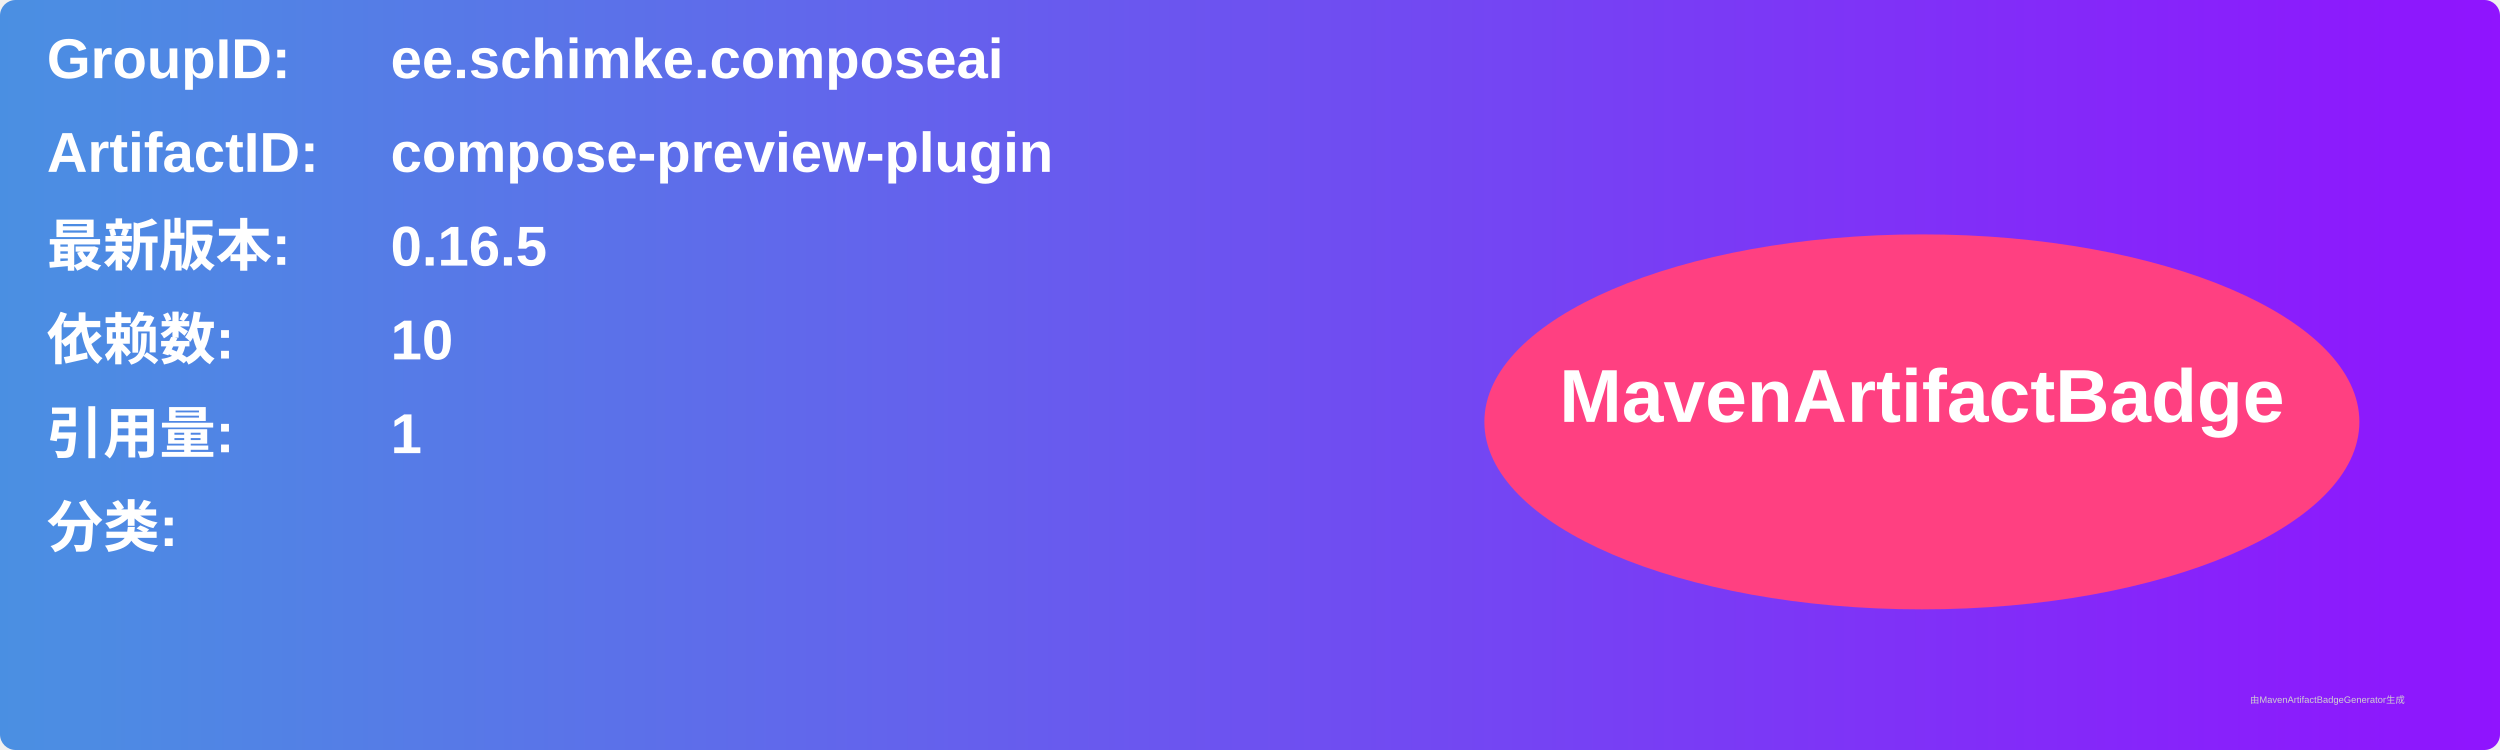
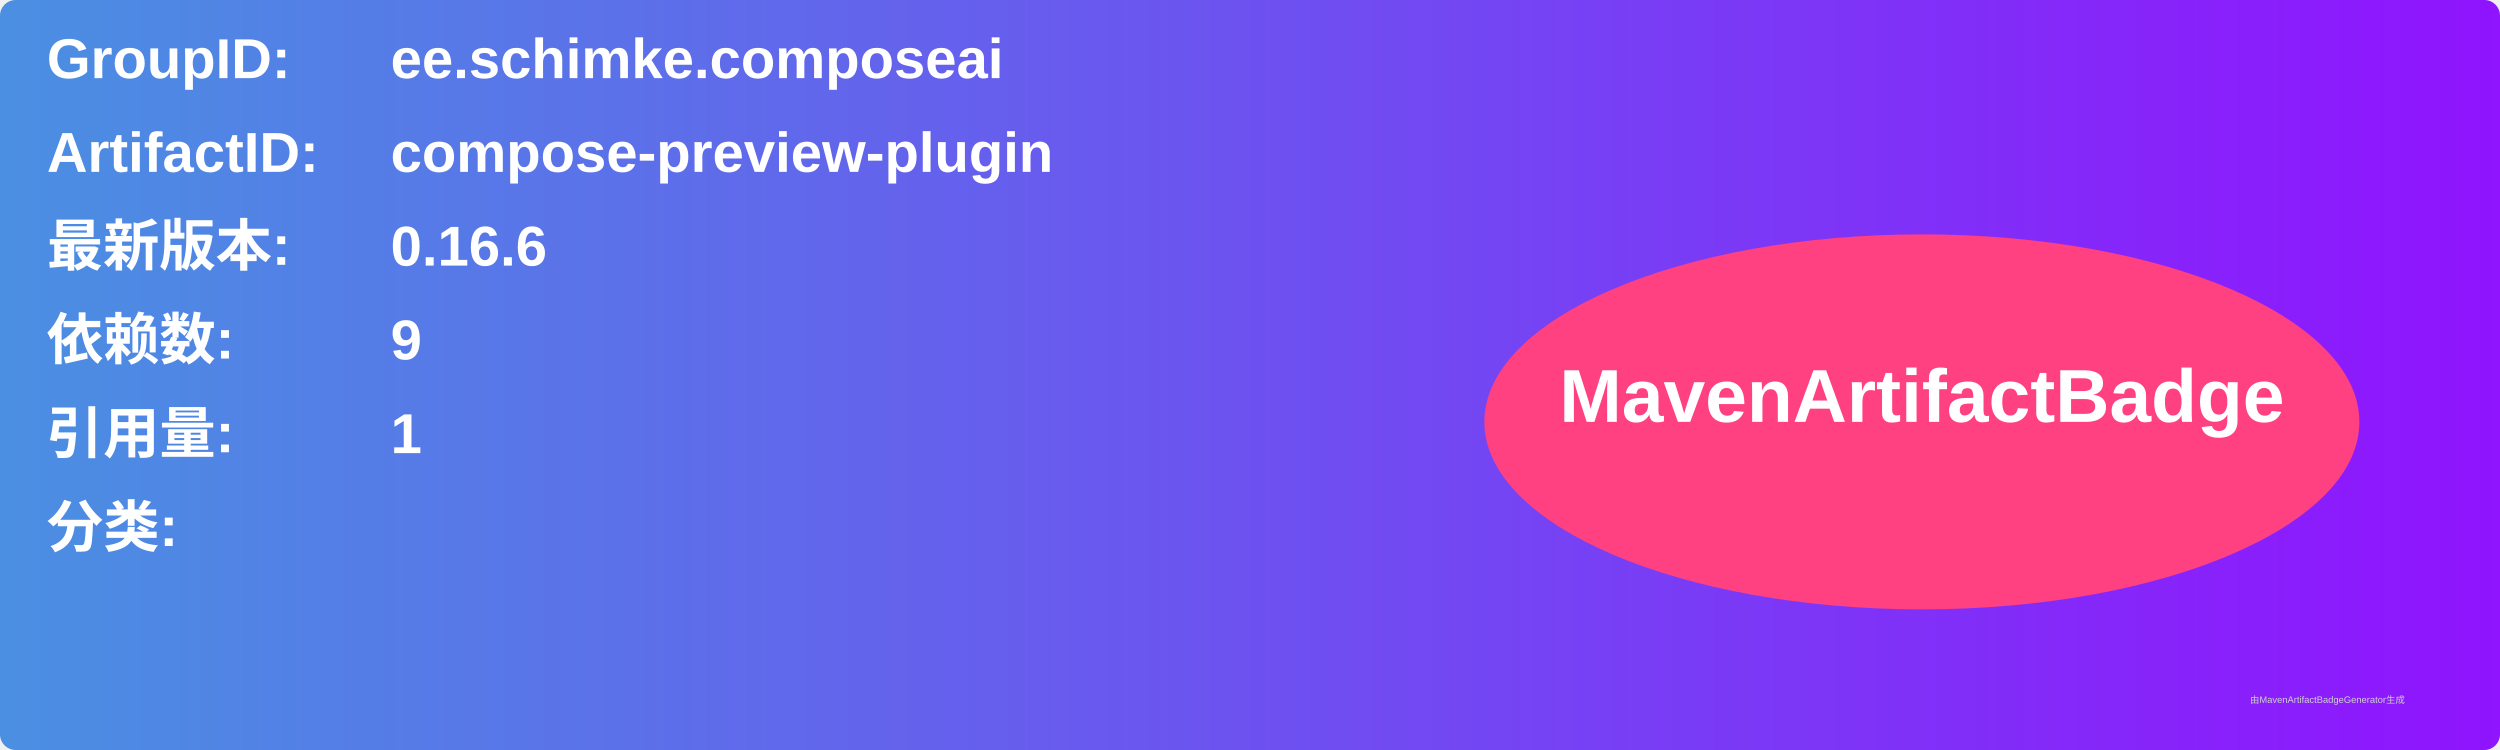
<svg xmlns="http://www.w3.org/2000/svg" width="800" height="240" viewBox="0 0 800 240">
  <linearGradient id="grad" x1="0%" y1="0%" x2="100%" y2="0%">
    <stop offset="0%" stop-color="#4a90e2" />
    <stop offset="100%" stop-color="#9013fe" />
  </linearGradient>
  <rect width="100%" height="100%" rx="5" ry="5" fill="url(#grad)" />
  <g transform="translate(15, 15)">
    <text x="0" y="10" font-family="Arial" font-size="18" fill="white" font-weight="bold" width="260">GroupID:</text>
    <text x="110" y="10" font-family="Arial" font-size="18" fill="white" font-weight="bold" width="460">ee.schimke.composeai</text>
    <text x="0" y="40" font-family="Arial" font-size="18" fill="white" font-weight="bold" width="260">ArtifactID:</text>
    <text x="110" y="40" font-family="Arial" font-size="18" fill="white" font-weight="bold" width="460">compose-preview-plugin</text>
    <text x="0" y="70" font-family="Arial" font-size="18" fill="white" font-weight="bold">最新版本:</text>
    <text x="110" y="70" font-family="Arial" font-size="18" fill="white" font-weight="bold">
-       <tspan font-weight="bold">0.16.5</tspan>
+       <tspan font-weight="bold">0.16.6</tspan>
    </text>
    <text x="0" y="100" font-family="Arial" font-size="18" fill="white" font-weight="bold">依赖数: </text>
    <text x="110" y="100" font-family="Arial" font-size="18" fill="white">
-       <tspan font-weight="bold">10</tspan>
+       <tspan font-weight="bold">9</tspan>
    </text>
    <text x="0" y="130" font-family="Arial" font-size="18" fill="white" font-weight="bold">引用量: </text>
    <text x="110" y="130" font-family="Arial" font-size="18" fill="white">
      <tspan font-weight="bold">1</tspan>
    </text>
    <text x="0" y="160" font-family="Arial" font-size="18" fill="white" font-weight="bold">分类:</text>
    <text x="10" y="190" font-family="Arial" font-size="10" fill="white">
      <tspan font-weight="bold" />
    </text>
    <ellipse cx="600" cy="120" rx="140" ry="60" fill="#ff4081" />
    <text x="600" y="120" text-anchor="middle" font-family="Arial" font-size="24" fill="white" font-weight="bold">MavenArtifactBadge</text>
  </g>
  <text x="720" y="225" font-family="Arial" font-size="3" fill="#d0d0d0">由MavenArtifactBadgeGenerator生成</text>
</svg>
